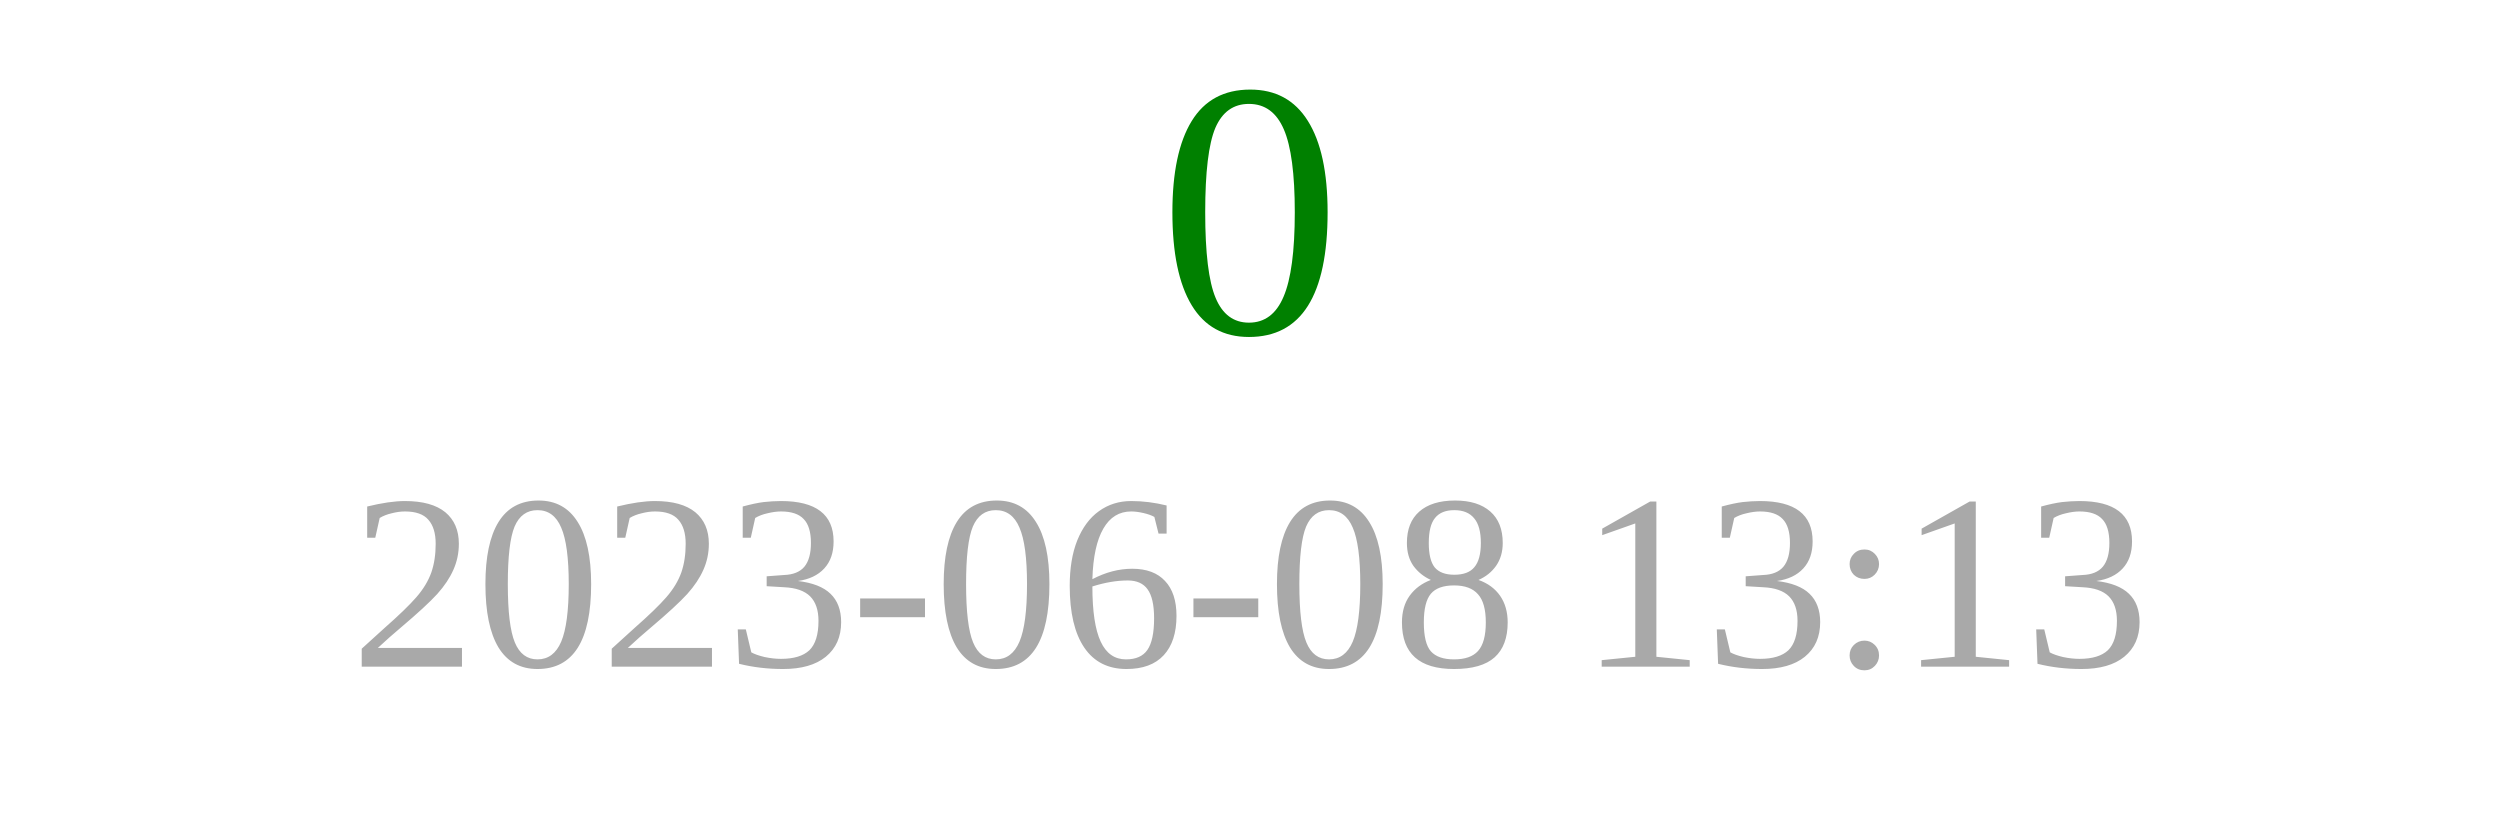
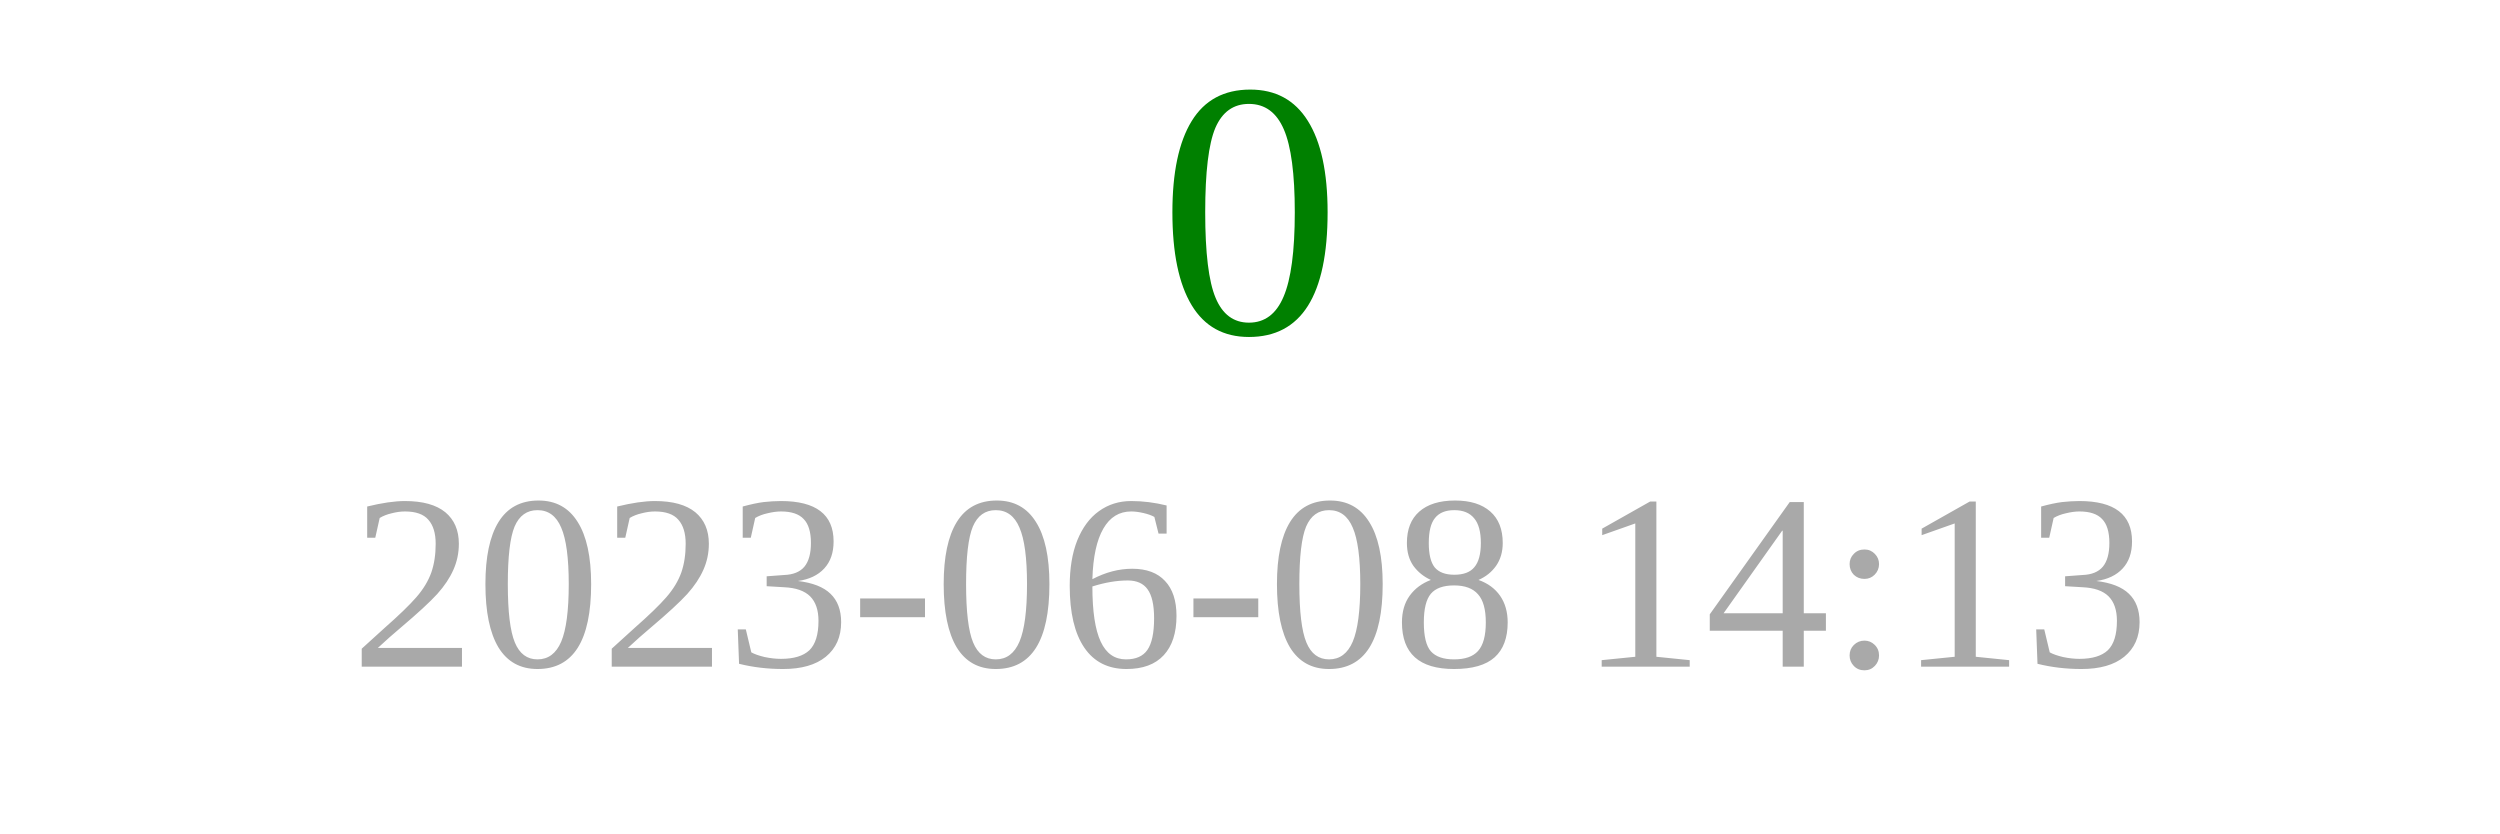
<svg xmlns="http://www.w3.org/2000/svg" width="150" height="50">
  <text x="75" y="20" font-size="22" fill="green" text-anchor="middle">0</text>
-   <text x="75" y="40" font-size="15" fill="darkgray" text-anchor="middle">2023-06-08 13:13</text>
+   <text x="75" y="40" font-size="15" fill="darkgray" text-anchor="middle">2023-06-08 14:13</text>
</svg>
